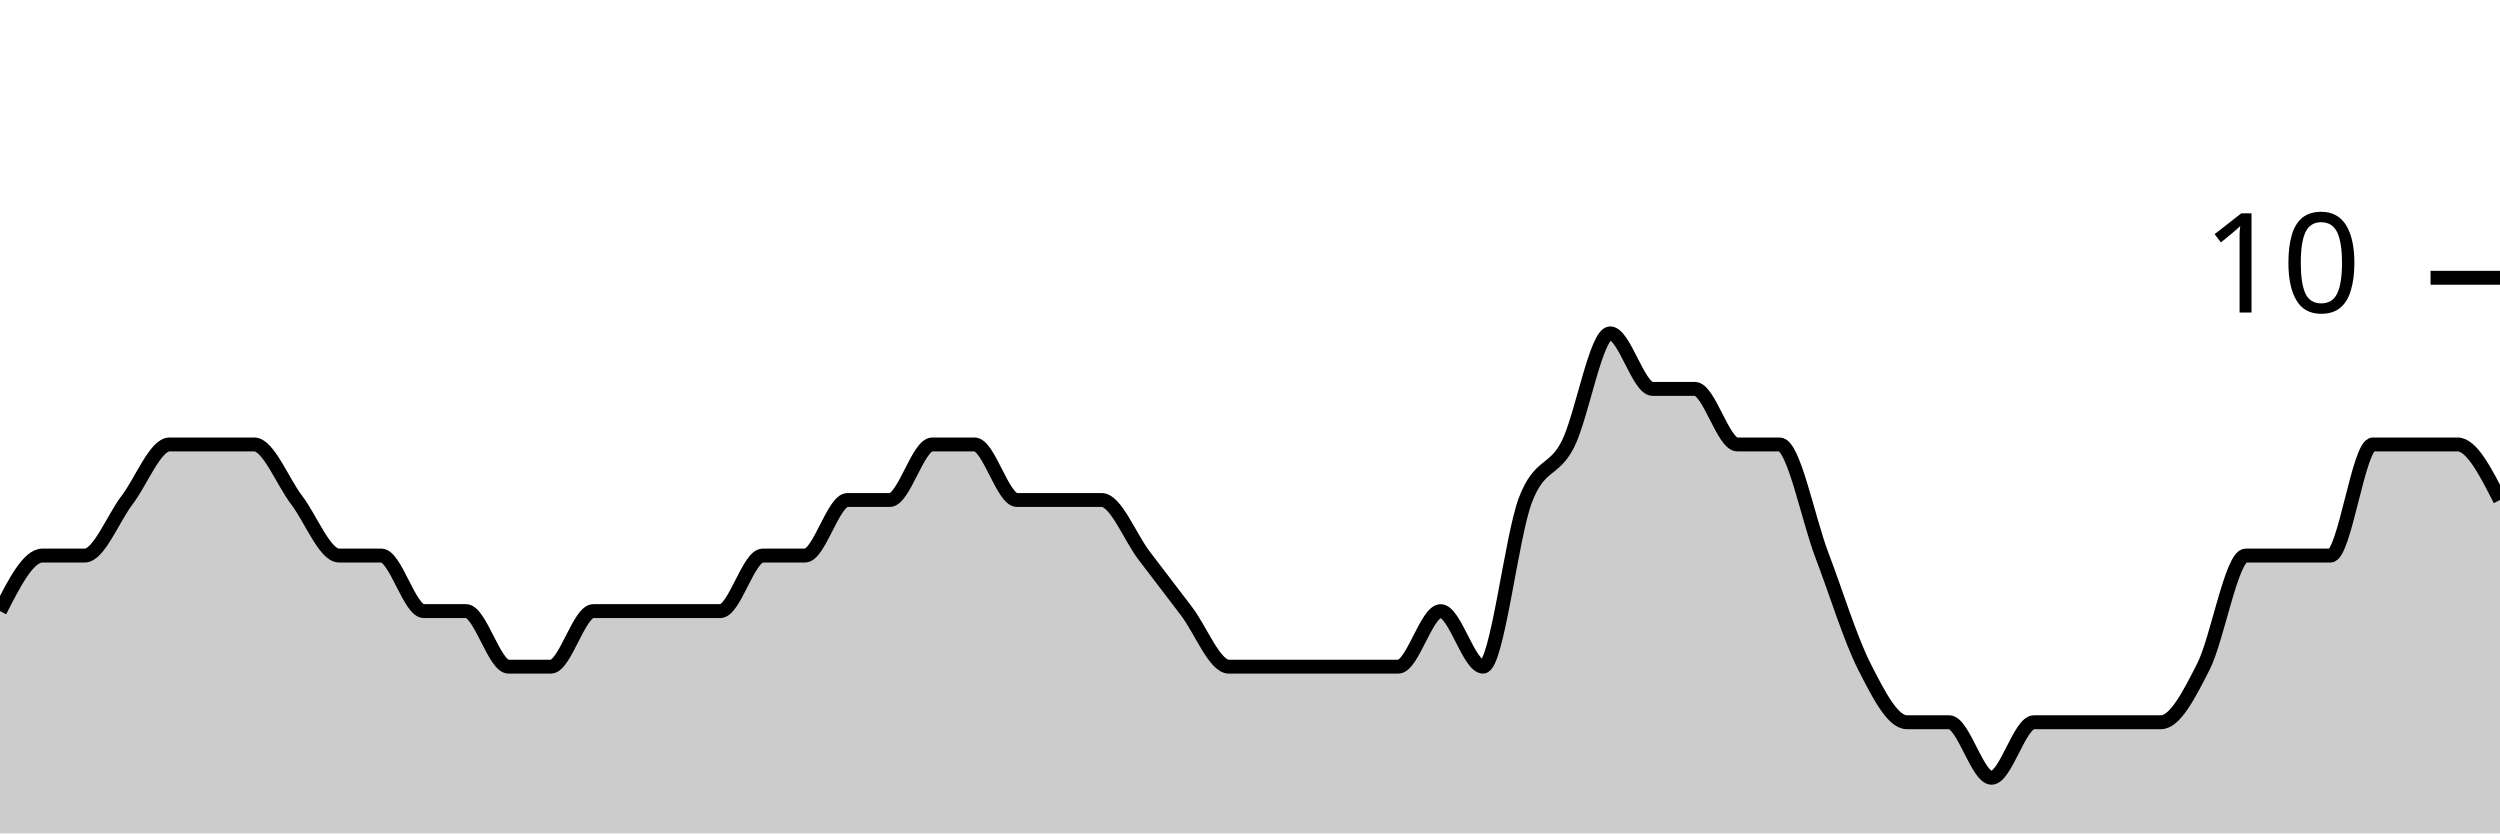
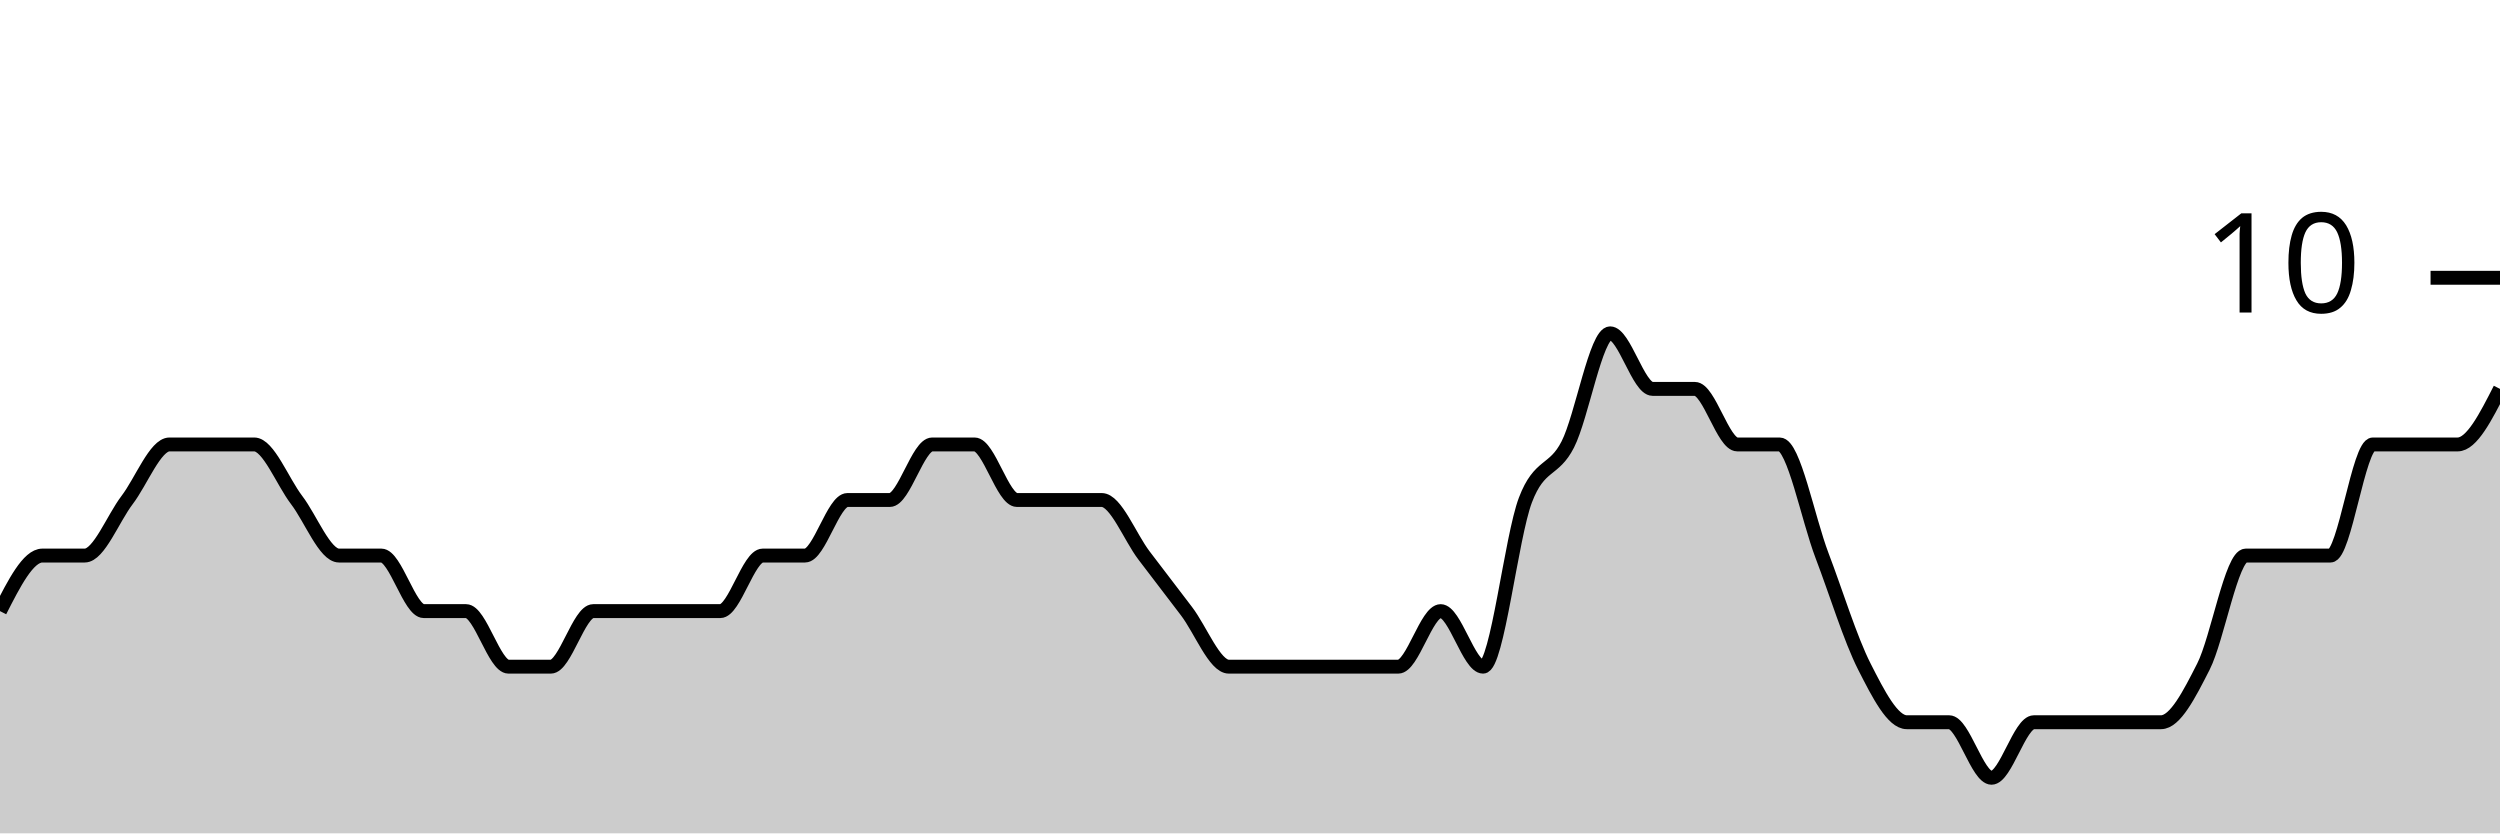
<svg xmlns="http://www.w3.org/2000/svg" viewBox="0 0 180 60">
  <g transform="translate(0,20)">
-     <path class="area" fill="rgba(0, 0, 0, 0.2)" d="M0,24C1.017,22,2.034,20,3.051,20C4.068,20,5.085,20,6.102,20C7.119,20,8.136,17.333,9.153,16C10.169,14.667,11.186,12,12.203,12C13.22,12,14.237,12,15.254,12C16.271,12,17.288,12,18.305,12C19.322,12,20.339,14.667,21.356,16C22.373,17.333,23.39,20,24.407,20C25.424,20,26.441,20,27.458,20C28.475,20,29.492,24,30.508,24C31.525,24,32.542,24,33.559,24C34.576,24,35.593,28,36.61,28C37.627,28,38.644,28,39.661,28C40.678,28,41.695,24,42.712,24C43.729,24,44.746,24,45.763,24C46.78,24,47.797,24,48.814,24C49.831,24,50.847,24,51.864,24C52.881,24,53.898,20,54.915,20C55.932,20,56.949,20,57.966,20C58.983,20,60,16,61.017,16C62.034,16,63.051,16,64.068,16C65.085,16,66.102,12,67.119,12C68.136,12,69.153,12,70.169,12C71.186,12,72.203,16,73.22,16C74.237,16,75.254,16,76.271,16C77.288,16,78.305,16,79.322,16C80.339,16,81.356,18.667,82.373,20C83.39,21.333,84.407,22.667,85.424,24C86.441,25.333,87.458,28,88.475,28C89.492,28,90.508,28,91.525,28C92.542,28,93.559,28,94.576,28C95.593,28,96.61,28,97.627,28C98.644,28,99.661,28,100.678,28C101.695,28,102.712,24,103.729,24C104.746,24,105.763,28,106.78,28C107.797,28,108.814,18.667,109.831,16C110.847,13.333,111.864,14,112.881,12C113.898,10,114.915,4,115.932,4C116.949,4,117.966,8,118.983,8C120,8,121.017,8,122.034,8C123.051,8,124.068,12,125.085,12C126.102,12,127.119,12,128.136,12C129.153,12,130.169,17.333,131.186,20C132.203,22.667,133.22,26,134.237,28C135.254,30,136.271,32,137.288,32C138.305,32,139.322,32,140.339,32C141.356,32,142.373,36,143.39,36C144.407,36,145.424,32,146.441,32C147.458,32,148.475,32,149.492,32C150.508,32,151.525,32,152.542,32C153.559,32,154.576,32,155.593,32C156.61,32,157.627,30,158.644,28C159.661,26,160.678,20,161.695,20C162.712,20,163.729,20,164.746,20C165.763,20,166.78,20,167.797,20C168.814,20,169.831,12,170.847,12C171.864,12,172.881,12,173.898,12C174.915,12,175.932,12,176.949,12C177.966,12,178.983,14,180,16L180,40C178.983,40,177.966,40,176.949,40C175.932,40,174.915,40,173.898,40C172.881,40,171.864,40,170.847,40C169.831,40,168.814,40,167.797,40C166.78,40,165.763,40,164.746,40C163.729,40,162.712,40,161.695,40C160.678,40,159.661,40,158.644,40C157.627,40,156.61,40,155.593,40C154.576,40,153.559,40,152.542,40C151.525,40,150.508,40,149.492,40C148.475,40,147.458,40,146.441,40C145.424,40,144.407,40,143.39,40C142.373,40,141.356,40,140.339,40C139.322,40,138.305,40,137.288,40C136.271,40,135.254,40,134.237,40C133.22,40,132.203,40,131.186,40C130.169,40,129.153,40,128.136,40C127.119,40,126.102,40,125.085,40C124.068,40,123.051,40,122.034,40C121.017,40,120,40,118.983,40C117.966,40,116.949,40,115.932,40C114.915,40,113.898,40,112.881,40C111.864,40,110.847,40,109.831,40C108.814,40,107.797,40,106.78,40C105.763,40,104.746,40,103.729,40C102.712,40,101.695,40,100.678,40C99.661,40,98.644,40,97.627,40C96.61,40,95.593,40,94.576,40C93.559,40,92.542,40,91.525,40C90.508,40,89.492,40,88.475,40C87.458,40,86.441,40,85.424,40C84.407,40,83.39,40,82.373,40C81.356,40,80.339,40,79.322,40C78.305,40,77.288,40,76.271,40C75.254,40,74.237,40,73.22,40C72.203,40,71.186,40,70.169,40C69.153,40,68.136,40,67.119,40C66.102,40,65.085,40,64.068,40C63.051,40,62.034,40,61.017,40C60,40,58.983,40,57.966,40C56.949,40,55.932,40,54.915,40C53.898,40,52.881,40,51.864,40C50.847,40,49.831,40,48.814,40C47.797,40,46.78,40,45.763,40C44.746,40,43.729,40,42.712,40C41.695,40,40.678,40,39.661,40C38.644,40,37.627,40,36.61,40C35.593,40,34.576,40,33.559,40C32.542,40,31.525,40,30.508,40C29.492,40,28.475,40,27.458,40C26.441,40,25.424,40,24.407,40C23.39,40,22.373,40,21.356,40C20.339,40,19.322,40,18.305,40C17.288,40,16.271,40,15.254,40C14.237,40,13.22,40,12.203,40C11.186,40,10.169,40,9.153,40C8.136,40,7.119,40,6.102,40C5.085,40,4.068,40,3.051,40C2.034,40,1.017,40,0,40Z" />
-     <path class="line" stroke="black" fill="none" d="M0,24C1.017,22,2.034,20,3.051,20C4.068,20,5.085,20,6.102,20C7.119,20,8.136,17.333,9.153,16C10.169,14.667,11.186,12,12.203,12C13.22,12,14.237,12,15.254,12C16.271,12,17.288,12,18.305,12C19.322,12,20.339,14.667,21.356,16C22.373,17.333,23.39,20,24.407,20C25.424,20,26.441,20,27.458,20C28.475,20,29.492,24,30.508,24C31.525,24,32.542,24,33.559,24C34.576,24,35.593,28,36.61,28C37.627,28,38.644,28,39.661,28C40.678,28,41.695,24,42.712,24C43.729,24,44.746,24,45.763,24C46.78,24,47.797,24,48.814,24C49.831,24,50.847,24,51.864,24C52.881,24,53.898,20,54.915,20C55.932,20,56.949,20,57.966,20C58.983,20,60,16,61.017,16C62.034,16,63.051,16,64.068,16C65.085,16,66.102,12,67.119,12C68.136,12,69.153,12,70.169,12C71.186,12,72.203,16,73.22,16C74.237,16,75.254,16,76.271,16C77.288,16,78.305,16,79.322,16C80.339,16,81.356,18.667,82.373,20C83.39,21.333,84.407,22.667,85.424,24C86.441,25.333,87.458,28,88.475,28C89.492,28,90.508,28,91.525,28C92.542,28,93.559,28,94.576,28C95.593,28,96.61,28,97.627,28C98.644,28,99.661,28,100.678,28C101.695,28,102.712,24,103.729,24C104.746,24,105.763,28,106.78,28C107.797,28,108.814,18.667,109.831,16C110.847,13.333,111.864,14,112.881,12C113.898,10,114.915,4,115.932,4C116.949,4,117.966,8,118.983,8C120,8,121.017,8,122.034,8C123.051,8,124.068,12,125.085,12C126.102,12,127.119,12,128.136,12C129.153,12,130.169,17.333,131.186,20C132.203,22.667,133.22,26,134.237,28C135.254,30,136.271,32,137.288,32C138.305,32,139.322,32,140.339,32C141.356,32,142.373,36,143.39,36C144.407,36,145.424,32,146.441,32C147.458,32,148.475,32,149.492,32C150.508,32,151.525,32,152.542,32C153.559,32,154.576,32,155.593,32C156.61,32,157.627,30,158.644,28C159.661,26,160.678,20,161.695,20C162.712,20,163.729,20,164.746,20C165.763,20,166.78,20,167.797,20C168.814,20,169.831,12,170.847,12C171.864,12,172.881,12,173.898,12C174.915,12,175.932,12,176.949,12C177.966,12,178.983,14,180,16" />
+     <path class="area" fill="rgba(0, 0, 0, 0.2)" d="M0,24C1.017,22,2.034,20,3.051,20C4.068,20,5.085,20,6.102,20C7.119,20,8.136,17.333,9.153,16C10.169,14.667,11.186,12,12.203,12C13.22,12,14.237,12,15.254,12C16.271,12,17.288,12,18.305,12C19.322,12,20.339,14.667,21.356,16C22.373,17.333,23.39,20,24.407,20C25.424,20,26.441,20,27.458,20C28.475,20,29.492,24,30.508,24C31.525,24,32.542,24,33.559,24C34.576,24,35.593,28,36.61,28C37.627,28,38.644,28,39.661,28C40.678,28,41.695,24,42.712,24C43.729,24,44.746,24,45.763,24C46.78,24,47.797,24,48.814,24C49.831,24,50.847,24,51.864,24C52.881,24,53.898,20,54.915,20C55.932,20,56.949,20,57.966,20C58.983,20,60,16,61.017,16C62.034,16,63.051,16,64.068,16C65.085,16,66.102,12,67.119,12C68.136,12,69.153,12,70.169,12C71.186,12,72.203,16,73.22,16C74.237,16,75.254,16,76.271,16C77.288,16,78.305,16,79.322,16C80.339,16,81.356,18.667,82.373,20C83.39,21.333,84.407,22.667,85.424,24C86.441,25.333,87.458,28,88.475,28C89.492,28,90.508,28,91.525,28C92.542,28,93.559,28,94.576,28C95.593,28,96.61,28,97.627,28C98.644,28,99.661,28,100.678,28C101.695,28,102.712,24,103.729,24C104.746,24,105.763,28,106.78,28C107.797,28,108.814,18.667,109.831,16C110.847,13.333,111.864,14,112.881,12C113.898,10,114.915,4,115.932,4C116.949,4,117.966,8,118.983,8C120,8,121.017,8,122.034,8C123.051,8,124.068,12,125.085,12C126.102,12,127.119,12,128.136,12C129.153,12,130.169,17.333,131.186,20C132.203,22.667,133.22,26,134.237,28C135.254,30,136.271,32,137.288,32C138.305,32,139.322,32,140.339,32C141.356,32,142.373,36,143.39,36C144.407,36,145.424,32,146.441,32C147.458,32,148.475,32,149.492,32C150.508,32,151.525,32,152.542,32C153.559,32,154.576,32,155.593,32C156.61,32,157.627,30,158.644,28C159.661,26,160.678,20,161.695,20C162.712,20,163.729,20,164.746,20C165.763,20,166.78,20,167.797,20C168.814,20,169.831,12,170.847,12C171.864,12,172.881,12,173.898,12C174.915,12,175.932,12,176.949,12C177.966,12,178.983,10,180,8L180,40C178.983,40,177.966,40,176.949,40C175.932,40,174.915,40,173.898,40C172.881,40,171.864,40,170.847,40C169.831,40,168.814,40,167.797,40C166.78,40,165.763,40,164.746,40C163.729,40,162.712,40,161.695,40C160.678,40,159.661,40,158.644,40C157.627,40,156.61,40,155.593,40C154.576,40,153.559,40,152.542,40C151.525,40,150.508,40,149.492,40C148.475,40,147.458,40,146.441,40C145.424,40,144.407,40,143.39,40C142.373,40,141.356,40,140.339,40C139.322,40,138.305,40,137.288,40C136.271,40,135.254,40,134.237,40C133.22,40,132.203,40,131.186,40C130.169,40,129.153,40,128.136,40C127.119,40,126.102,40,125.085,40C124.068,40,123.051,40,122.034,40C121.017,40,120,40,118.983,40C117.966,40,116.949,40,115.932,40C114.915,40,113.898,40,112.881,40C111.864,40,110.847,40,109.831,40C108.814,40,107.797,40,106.78,40C105.763,40,104.746,40,103.729,40C102.712,40,101.695,40,100.678,40C99.661,40,98.644,40,97.627,40C96.61,40,95.593,40,94.576,40C93.559,40,92.542,40,91.525,40C90.508,40,89.492,40,88.475,40C87.458,40,86.441,40,85.424,40C84.407,40,83.39,40,82.373,40C81.356,40,80.339,40,79.322,40C78.305,40,77.288,40,76.271,40C75.254,40,74.237,40,73.22,40C72.203,40,71.186,40,70.169,40C69.153,40,68.136,40,67.119,40C66.102,40,65.085,40,64.068,40C63.051,40,62.034,40,61.017,40C60,40,58.983,40,57.966,40C56.949,40,55.932,40,54.915,40C53.898,40,52.881,40,51.864,40C50.847,40,49.831,40,48.814,40C47.797,40,46.78,40,45.763,40C44.746,40,43.729,40,42.712,40C41.695,40,40.678,40,39.661,40C38.644,40,37.627,40,36.61,40C35.593,40,34.576,40,33.559,40C32.542,40,31.525,40,30.508,40C29.492,40,28.475,40,27.458,40C26.441,40,25.424,40,24.407,40C23.39,40,22.373,40,21.356,40C20.339,40,19.322,40,18.305,40C17.288,40,16.271,40,15.254,40C14.237,40,13.22,40,12.203,40C11.186,40,10.169,40,9.153,40C8.136,40,7.119,40,6.102,40C5.085,40,4.068,40,3.051,40C2.034,40,1.017,40,0,40Z" />
+     <path class="line" stroke="black" fill="none" d="M0,24C1.017,22,2.034,20,3.051,20C4.068,20,5.085,20,6.102,20C7.119,20,8.136,17.333,9.153,16C10.169,14.667,11.186,12,12.203,12C13.22,12,14.237,12,15.254,12C16.271,12,17.288,12,18.305,12C19.322,12,20.339,14.667,21.356,16C22.373,17.333,23.39,20,24.407,20C25.424,20,26.441,20,27.458,20C28.475,20,29.492,24,30.508,24C31.525,24,32.542,24,33.559,24C34.576,24,35.593,28,36.61,28C37.627,28,38.644,28,39.661,28C40.678,28,41.695,24,42.712,24C43.729,24,44.746,24,45.763,24C46.78,24,47.797,24,48.814,24C49.831,24,50.847,24,51.864,24C52.881,24,53.898,20,54.915,20C55.932,20,56.949,20,57.966,20C58.983,20,60,16,61.017,16C62.034,16,63.051,16,64.068,16C65.085,16,66.102,12,67.119,12C68.136,12,69.153,12,70.169,12C71.186,12,72.203,16,73.22,16C74.237,16,75.254,16,76.271,16C77.288,16,78.305,16,79.322,16C80.339,16,81.356,18.667,82.373,20C83.39,21.333,84.407,22.667,85.424,24C86.441,25.333,87.458,28,88.475,28C89.492,28,90.508,28,91.525,28C92.542,28,93.559,28,94.576,28C95.593,28,96.61,28,97.627,28C98.644,28,99.661,28,100.678,28C101.695,28,102.712,24,103.729,24C104.746,24,105.763,28,106.78,28C107.797,28,108.814,18.667,109.831,16C110.847,13.333,111.864,14,112.881,12C113.898,10,114.915,4,115.932,4C116.949,4,117.966,8,118.983,8C120,8,121.017,8,122.034,8C123.051,8,124.068,12,125.085,12C126.102,12,127.119,12,128.136,12C129.153,12,130.169,17.333,131.186,20C132.203,22.667,133.22,26,134.237,28C135.254,30,136.271,32,137.288,32C138.305,32,139.322,32,140.339,32C141.356,32,142.373,36,143.39,36C144.407,36,145.424,32,146.441,32C147.458,32,148.475,32,149.492,32C150.508,32,151.525,32,152.542,32C153.559,32,154.576,32,155.593,32C156.61,32,157.627,30,158.644,28C159.661,26,160.678,20,161.695,20C162.712,20,163.729,20,164.746,20C165.763,20,166.78,20,167.797,20C168.814,20,169.831,12,170.847,12C171.864,12,172.881,12,173.898,12C174.915,12,175.932,12,176.949,12C177.966,12,178.983,10,180,8" />
    <path class="axis-ceiling" stroke-width="1" stroke="black" fill="none" d="M175,0L180,0" />
    <text class="axis-ceiling-label" font-family="sans-serif" text-anchor="end" font-size="10px" x="170" y="2.5">10</text>
  </g>
</svg>
